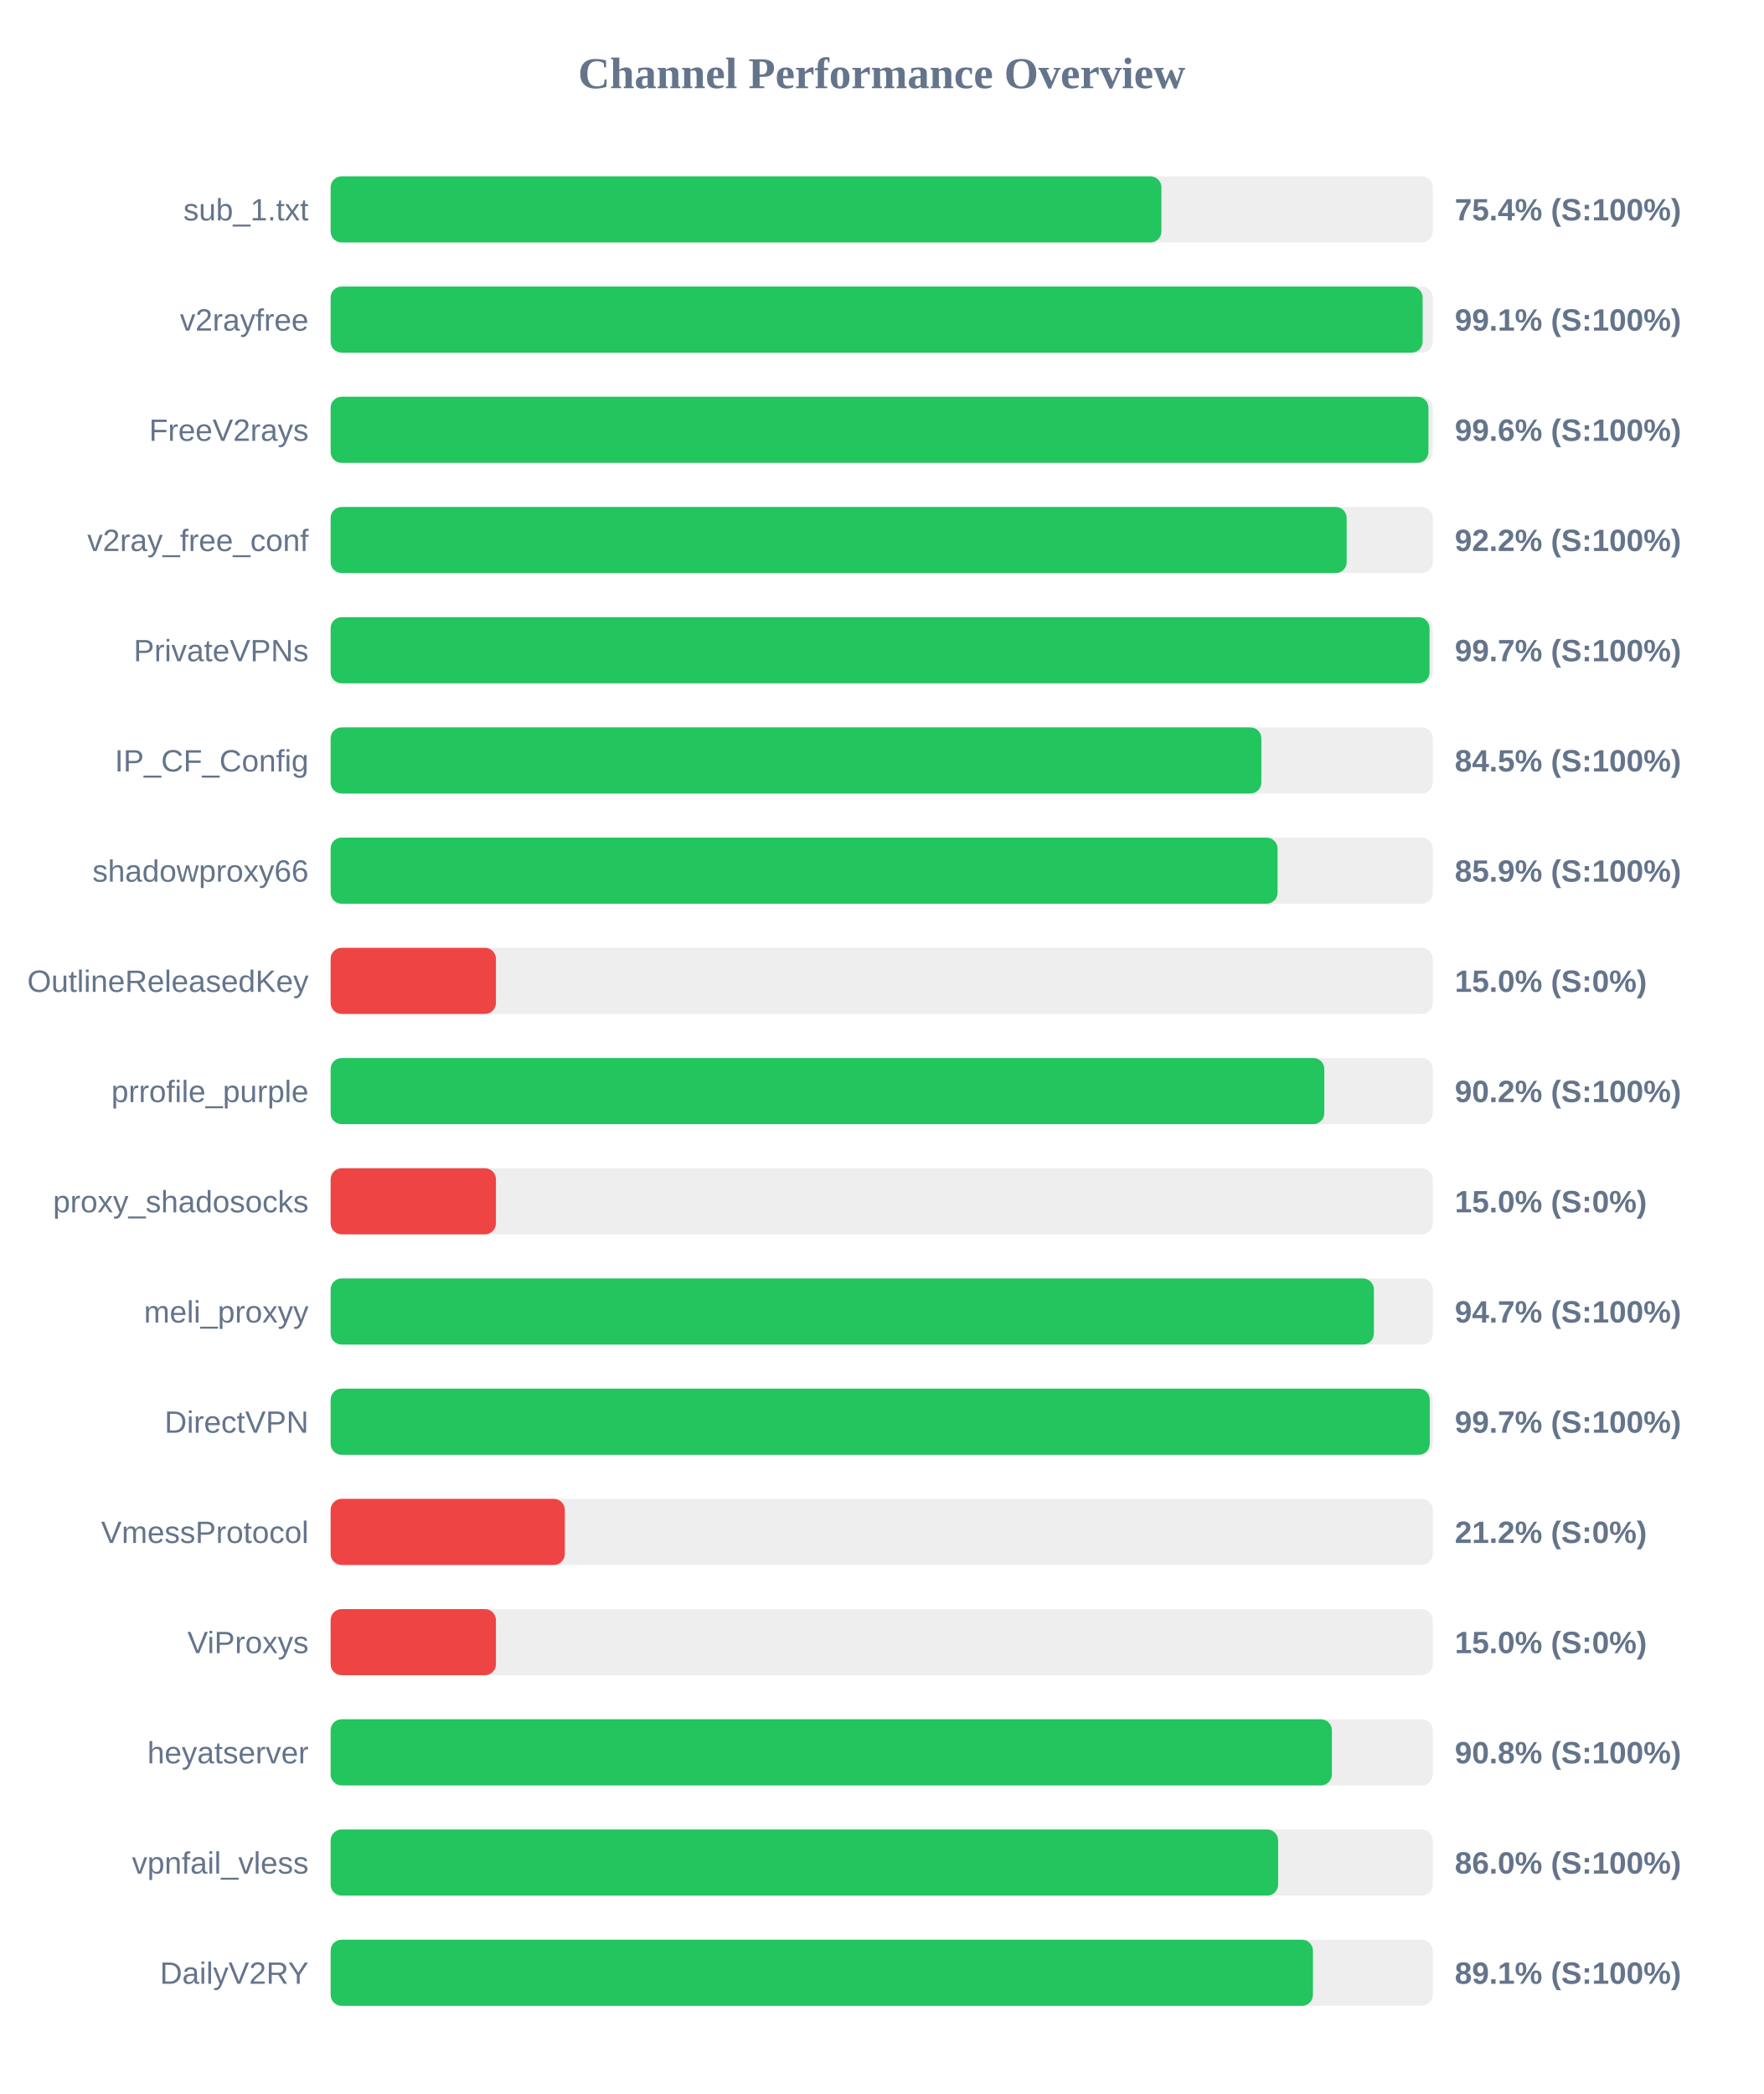
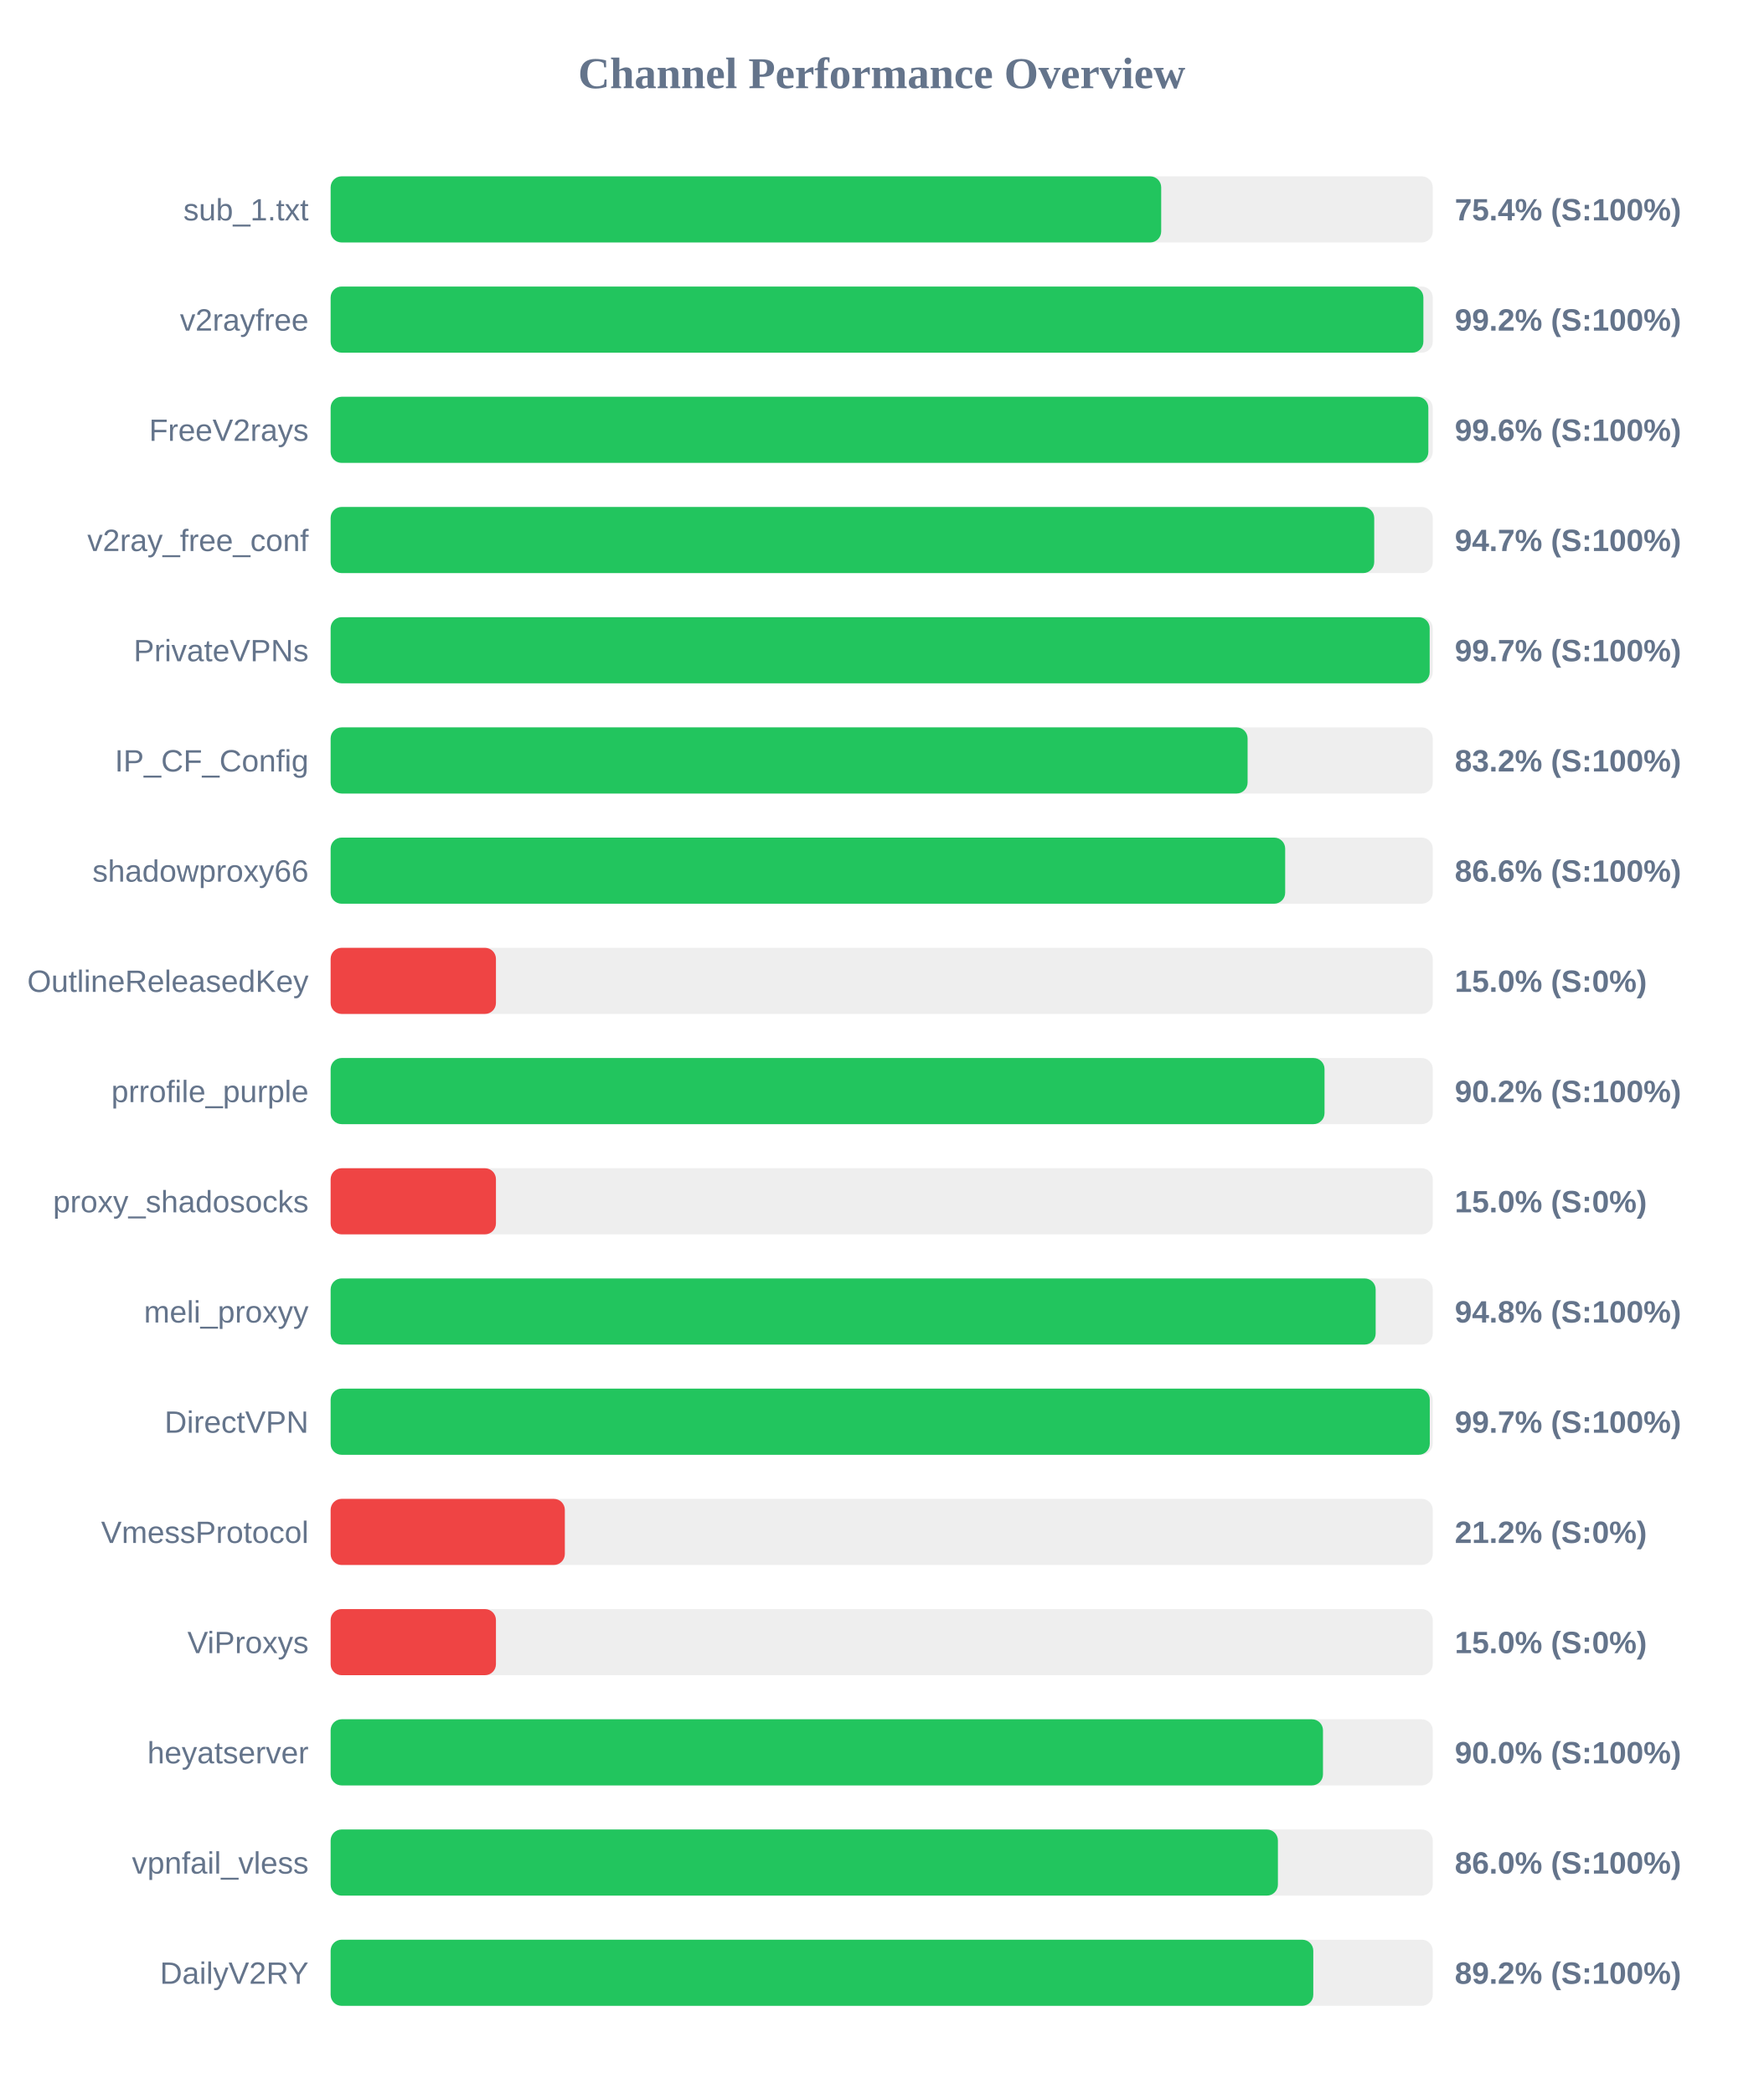
<svg xmlns="http://www.w3.org/2000/svg" width="800" height="950" version="1.1">
  <style>
        .row { font: 14px Arial; fill: #64748b; }
        .score { font: bold 14px Arial; fill: #64748b; }
    </style>
  <text x="400" y="40" text-anchor="middle" font-size="20px" font-weight="bold" fill="#64748b">Channel Performance Overview</text>
  <rect x="150" y="80" width="500" height="30" fill="#eee" rx="5" />
-   <rect x="150" y="80" width="376.9" height="30" fill="#22c55e" rx="5" />
+   <rect x="150" y="80" width="376.8" height="30" fill="#22c55e" rx="5" />
  <text x="140" y="100" text-anchor="end" class="row">sub_1.txt</text>
  <text x="660" y="100" text-anchor="start" class="score">75.4% (S:100%)</text>
  <rect x="150" y="130" width="500" height="30" fill="#eee" rx="5" />
-   <rect x="150" y="130" width="495.4" height="30" fill="#22c55e" rx="5" />
+   <rect x="150" y="130" width="495.75" height="30" fill="#22c55e" rx="5" />
  <text x="140" y="150" text-anchor="end" class="row">v2rayfree</text>
-   <text x="660" y="150" text-anchor="start" class="score">99.1% (S:100%)</text>
+   <text x="660" y="150" text-anchor="start" class="score">99.2% (S:100%)</text>
  <rect x="150" y="180" width="500" height="30" fill="#eee" rx="5" />
-   <rect x="150" y="180" width="498.05" height="30" fill="#22c55e" rx="5" />
+   <rect x="150" y="180" width="498.0" height="30" fill="#22c55e" rx="5" />
  <text x="140" y="200" text-anchor="end" class="row">FreeV2rays</text>
  <text x="660" y="200" text-anchor="start" class="score">99.6% (S:100%)</text>
  <rect x="150" y="230" width="500" height="30" fill="#eee" rx="5" />
-   <rect x="150" y="230" width="460.95" height="30" fill="#22c55e" rx="5" />
+   <rect x="150" y="230" width="473.45" height="30" fill="#22c55e" rx="5" />
  <text x="140" y="250" text-anchor="end" class="row">v2ray_free_conf</text>
-   <text x="660" y="250" text-anchor="start" class="score">92.2% (S:100%)</text>
+   <text x="660" y="250" text-anchor="start" class="score">94.7% (S:100%)</text>
  <rect x="150" y="280" width="500" height="30" fill="#eee" rx="5" />
-   <rect x="150" y="280" width="498.55" height="30" fill="#22c55e" rx="5" />
+   <rect x="150" y="280" width="498.6" height="30" fill="#22c55e" rx="5" />
  <text x="140" y="300" text-anchor="end" class="row">PrivateVPNs</text>
  <text x="660" y="300" text-anchor="start" class="score">99.7% (S:100%)</text>
  <rect x="150" y="330" width="500" height="30" fill="#eee" rx="5" />
-   <rect x="150" y="330" width="422.25" height="30" fill="#22c55e" rx="5" />
+   <rect x="150" y="330" width="416.0" height="30" fill="#22c55e" rx="5" />
  <text x="140" y="350" text-anchor="end" class="row">IP_CF_Config</text>
-   <text x="660" y="350" text-anchor="start" class="score">84.5% (S:100%)</text>
+   <text x="660" y="350" text-anchor="start" class="score">83.2% (S:100%)</text>
  <rect x="150" y="380" width="500" height="30" fill="#eee" rx="5" />
-   <rect x="150" y="380" width="429.6" height="30" fill="#22c55e" rx="5" />
+   <rect x="150" y="380" width="433.05" height="30" fill="#22c55e" rx="5" />
  <text x="140" y="400" text-anchor="end" class="row">shadowproxy66</text>
-   <text x="660" y="400" text-anchor="start" class="score">85.9% (S:100%)</text>
+   <text x="660" y="400" text-anchor="start" class="score">86.6% (S:100%)</text>
  <rect x="150" y="430" width="500" height="30" fill="#eee" rx="5" />
  <rect x="150" y="430" width="75.0" height="30" fill="#ef4444" rx="5" />
  <text x="140" y="450" text-anchor="end" class="row">OutlineReleasedKey</text>
  <text x="660" y="450" text-anchor="start" class="score">15.0% (S:0%)</text>
  <rect x="150" y="480" width="500" height="30" fill="#eee" rx="5" />
-   <rect x="150" y="480" width="450.8" height="30" fill="#22c55e" rx="5" />
+   <rect x="150" y="480" width="450.9" height="30" fill="#22c55e" rx="5" />
  <text x="140" y="500" text-anchor="end" class="row">prrofile_purple</text>
  <text x="660" y="500" text-anchor="start" class="score">90.2% (S:100%)</text>
  <rect x="150" y="530" width="500" height="30" fill="#eee" rx="5" />
  <rect x="150" y="530" width="75.0" height="30" fill="#ef4444" rx="5" />
  <text x="140" y="550" text-anchor="end" class="row">proxy_shadosocks</text>
  <text x="660" y="550" text-anchor="start" class="score">15.0% (S:0%)</text>
  <rect x="150" y="580" width="500" height="30" fill="#eee" rx="5" />
-   <rect x="150" y="580" width="473.3" height="30" fill="#22c55e" rx="5" />
+   <rect x="150" y="580" width="474.1" height="30" fill="#22c55e" rx="5" />
  <text x="140" y="600" text-anchor="end" class="row">meli_proxyy</text>
-   <text x="660" y="600" text-anchor="start" class="score">94.7% (S:100%)</text>
+   <text x="660" y="600" text-anchor="start" class="score">94.8% (S:100%)</text>
  <rect x="150" y="630" width="500" height="30" fill="#eee" rx="5" />
  <rect x="150" y="630" width="498.65" height="30" fill="#22c55e" rx="5" />
  <text x="140" y="650" text-anchor="end" class="row">DirectVPN</text>
  <text x="660" y="650" text-anchor="start" class="score">99.7% (S:100%)</text>
  <rect x="150" y="680" width="500" height="30" fill="#eee" rx="5" />
  <rect x="150" y="680" width="106.25" height="30" fill="#ef4444" rx="5" />
  <text x="140" y="700" text-anchor="end" class="row">VmessProtocol</text>
  <text x="660" y="700" text-anchor="start" class="score">21.2% (S:0%)</text>
  <rect x="150" y="730" width="500" height="30" fill="#eee" rx="5" />
  <rect x="150" y="730" width="75.0" height="30" fill="#ef4444" rx="5" />
  <text x="140" y="750" text-anchor="end" class="row">ViProxys</text>
  <text x="660" y="750" text-anchor="start" class="score">15.0% (S:0%)</text>
  <rect x="150" y="780" width="500" height="30" fill="#eee" rx="5" />
-   <rect x="150" y="780" width="454.25" height="30" fill="#22c55e" rx="5" />
+   <rect x="150" y="780" width="450.2" height="30" fill="#22c55e" rx="5" />
  <text x="140" y="800" text-anchor="end" class="row">heyatserver</text>
-   <text x="660" y="800" text-anchor="start" class="score">90.8% (S:100%)</text>
+   <text x="660" y="800" text-anchor="start" class="score">90.0% (S:100%)</text>
  <rect x="150" y="830" width="500" height="30" fill="#eee" rx="5" />
-   <rect x="150" y="830" width="429.85" height="30" fill="#22c55e" rx="5" />
+   <rect x="150" y="830" width="429.75" height="30" fill="#22c55e" rx="5" />
  <text x="140" y="850" text-anchor="end" class="row">vpnfail_vless</text>
  <text x="660" y="850" text-anchor="start" class="score">86.0% (S:100%)</text>
  <rect x="150" y="880" width="500" height="30" fill="#eee" rx="5" />
-   <rect x="150" y="880" width="445.65" height="30" fill="#22c55e" rx="5" />
+   <rect x="150" y="880" width="445.8" height="30" fill="#22c55e" rx="5" />
  <text x="140" y="900" text-anchor="end" class="row">DailyV2RY</text>
-   <text x="660" y="900" text-anchor="start" class="score">89.1% (S:100%)</text>
+   <text x="660" y="900" text-anchor="start" class="score">89.2% (S:100%)</text>
</svg>
